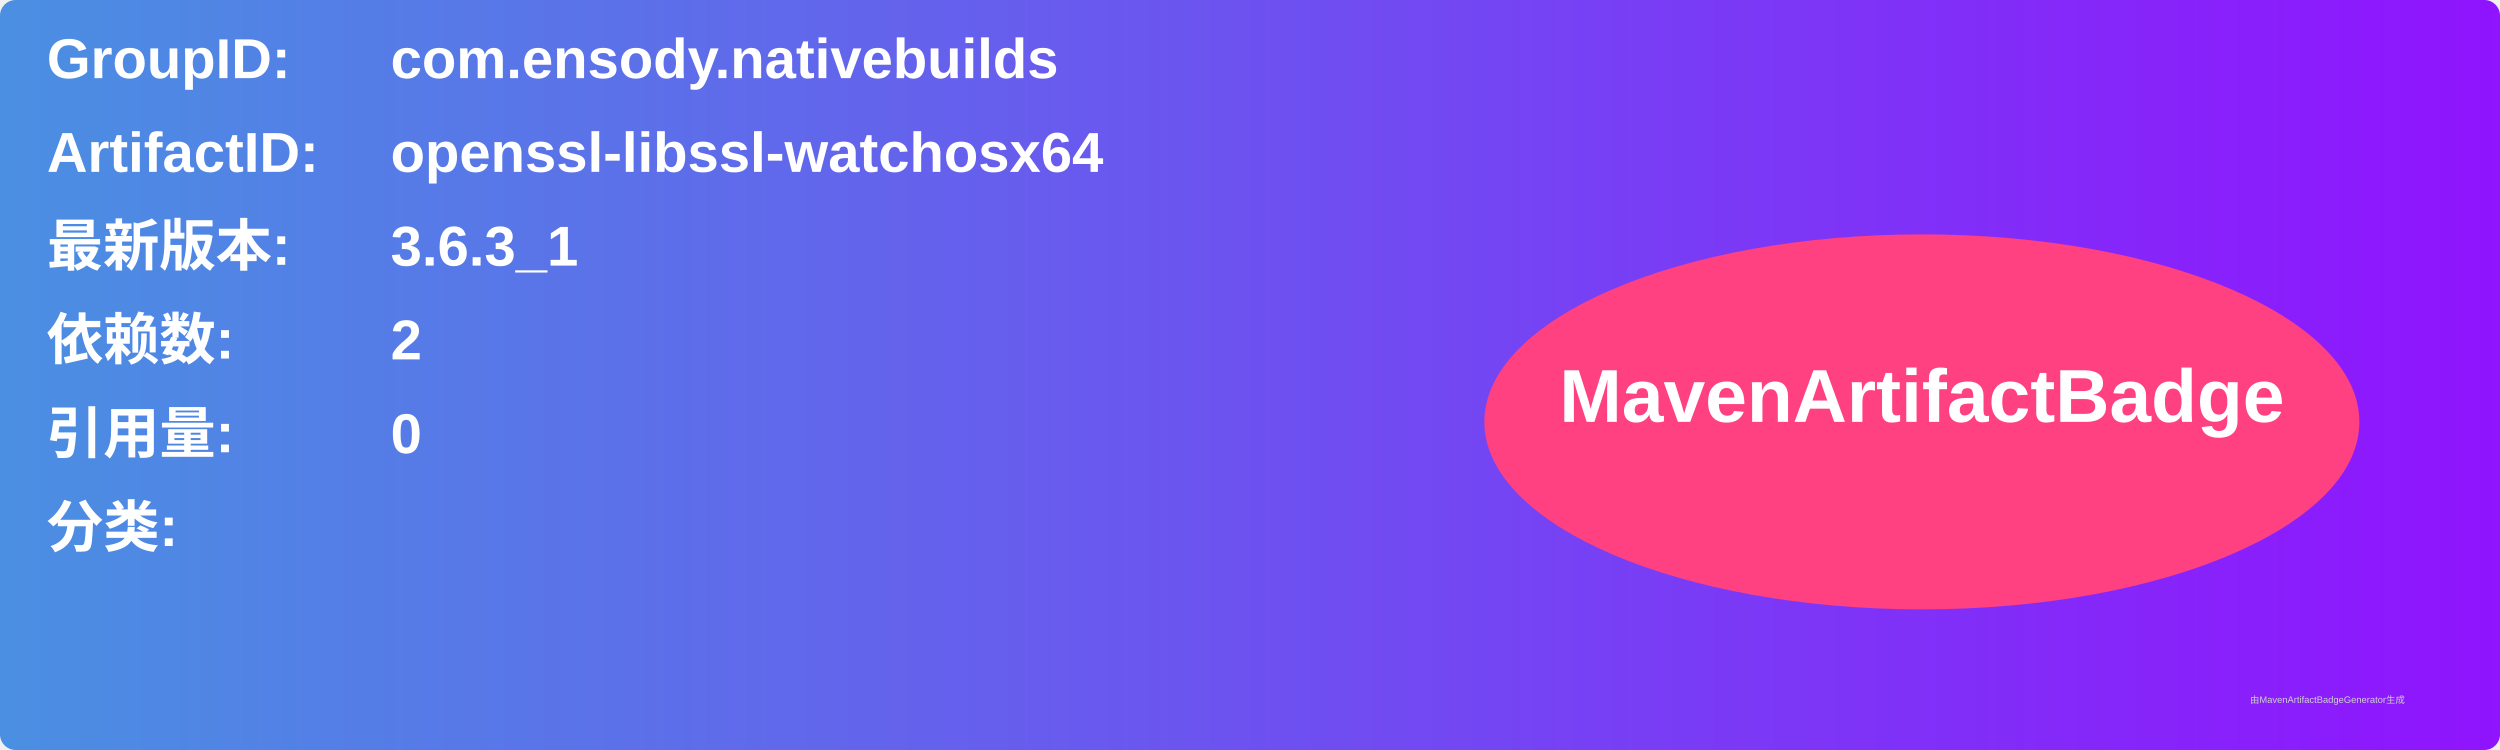
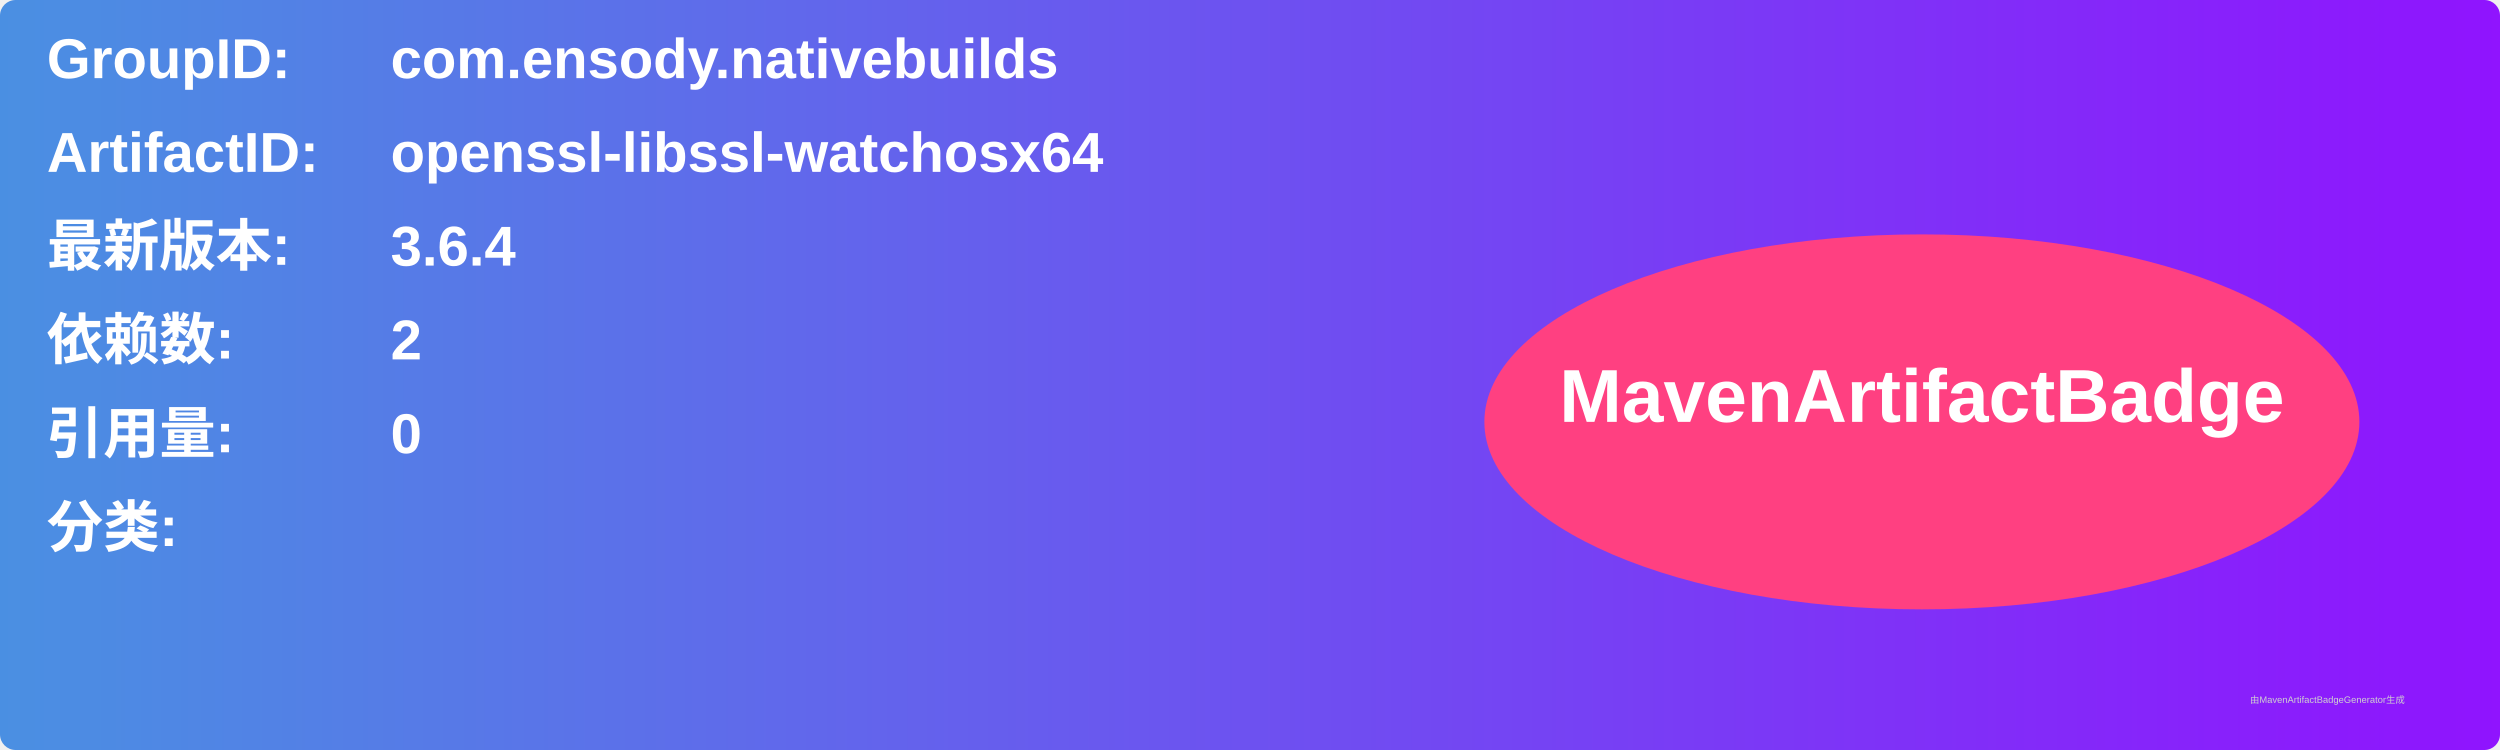
<svg xmlns="http://www.w3.org/2000/svg" width="800" height="240" viewBox="0 0 800 240">
  <linearGradient id="grad" x1="0%" y1="0%" x2="100%" y2="0%">
    <stop offset="0%" stop-color="#4a90e2" />
    <stop offset="100%" stop-color="#9013fe" />
  </linearGradient>
  <rect width="100%" height="100%" rx="5" ry="5" fill="url(#grad)" />
  <g transform="translate(15, 15)">
    <text x="0" y="10" font-family="Arial" font-size="18" fill="white" font-weight="bold" width="260">GroupID:</text>
    <text x="110" y="10" font-family="Arial" font-size="18" fill="white" font-weight="bold" width="460">com.ensody.nativebuilds</text>
    <text x="0" y="40" font-family="Arial" font-size="18" fill="white" font-weight="bold" width="260">ArtifactID:</text>
    <text x="110" y="40" font-family="Arial" font-size="18" fill="white" font-weight="bold" width="460">openssl-libssl-watchosx64</text>
    <text x="0" y="70" font-family="Arial" font-size="18" fill="white" font-weight="bold">最新版本:</text>
    <text x="110" y="70" font-family="Arial" font-size="18" fill="white" font-weight="bold">
-       <tspan font-weight="bold">3.6.3_1</tspan>
+       <tspan font-weight="bold">3.6.4</tspan>
    </text>
    <text x="0" y="100" font-family="Arial" font-size="18" fill="white" font-weight="bold">依赖数: </text>
    <text x="110" y="100" font-family="Arial" font-size="18" fill="white">
      <tspan font-weight="bold">2</tspan>
    </text>
    <text x="0" y="130" font-family="Arial" font-size="18" fill="white" font-weight="bold">引用量: </text>
    <text x="110" y="130" font-family="Arial" font-size="18" fill="white">
      <tspan font-weight="bold">0</tspan>
    </text>
    <text x="0" y="160" font-family="Arial" font-size="18" fill="white" font-weight="bold">分类:</text>
    <text x="10" y="190" font-family="Arial" font-size="10" fill="white">
      <tspan font-weight="bold" />
    </text>
    <ellipse cx="600" cy="120" rx="140" ry="60" fill="#ff4081" />
    <text x="600" y="120" text-anchor="middle" font-family="Arial" font-size="24" fill="white" font-weight="bold">MavenArtifactBadge</text>
  </g>
  <text x="720" y="225" font-family="Arial" font-size="3" fill="#d0d0d0">由MavenArtifactBadgeGenerator生成</text>
</svg>
